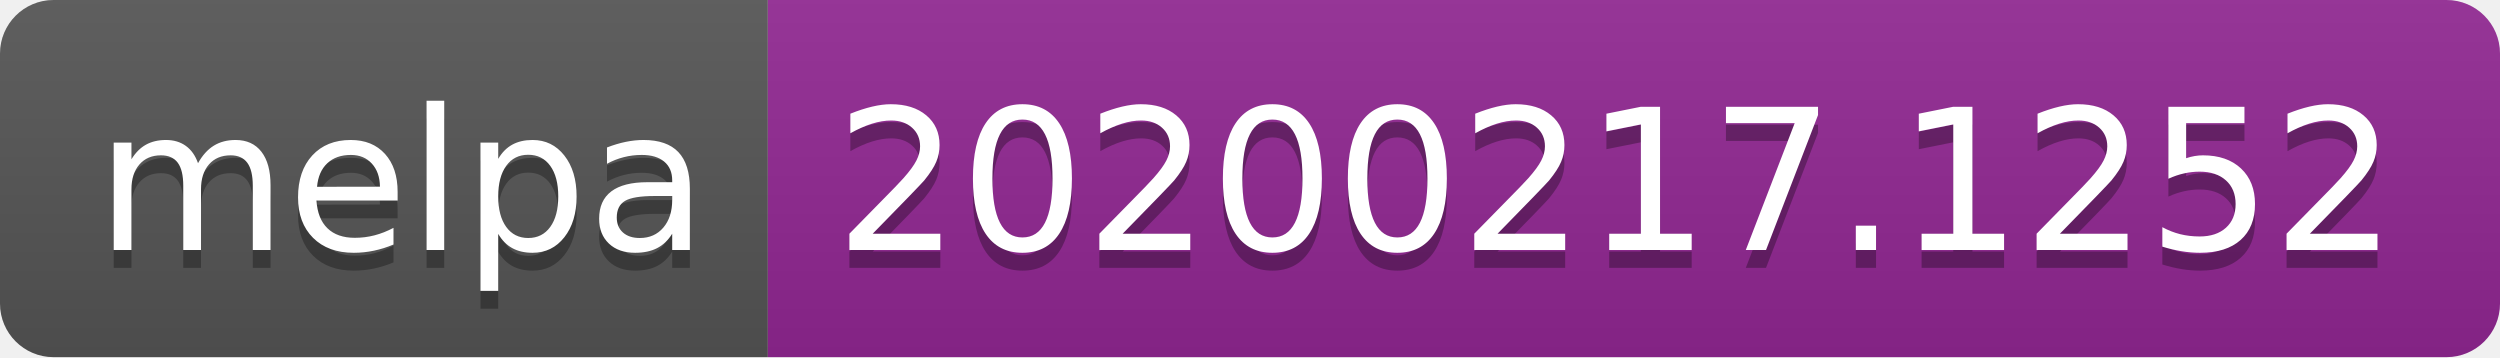
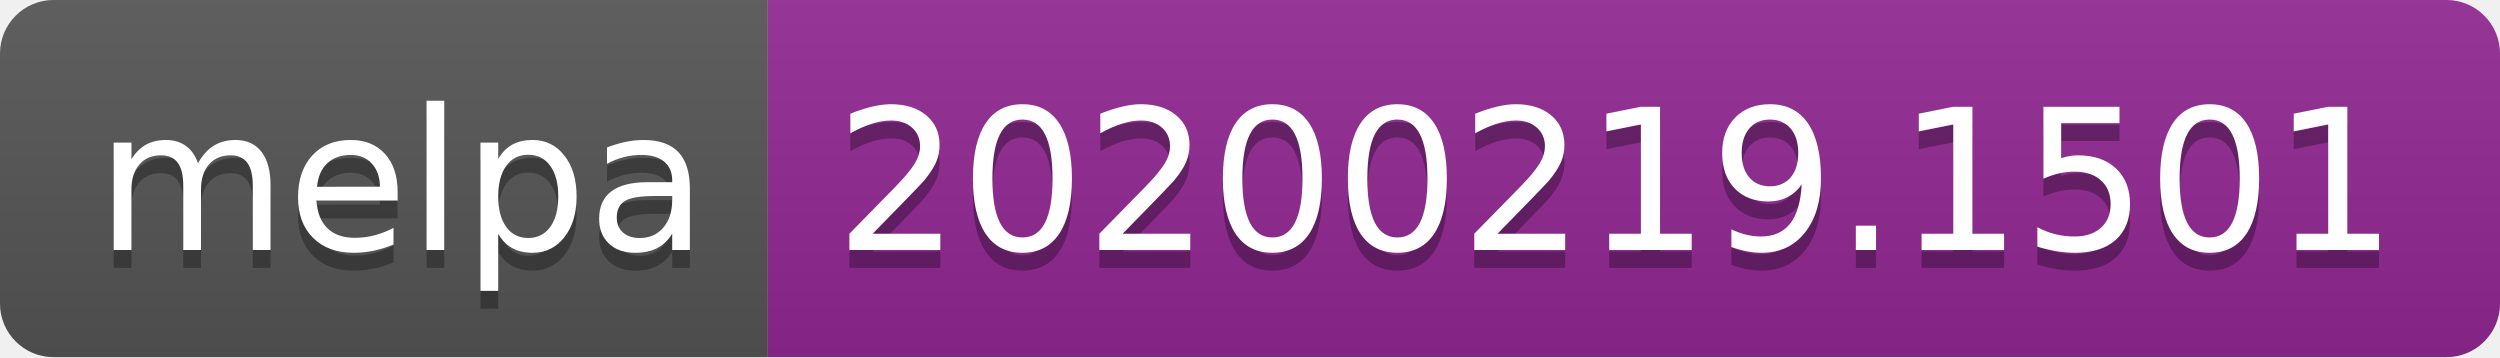
<svg xmlns="http://www.w3.org/2000/svg" width="140" height="20">
  <linearGradient id="b" x2="0" y2="100%">
    <stop offset="0" stop-color="#bbb" stop-opacity=".1" />
    <stop offset="1" stop-opacity=".1" />
  </linearGradient>
  <clipPath id="a">
    <rect width="140" height="20" rx="3" fill="#fff" />
  </clipPath>
  <g clip-path="url(#a)">
    <path fill="#555" d="M0 0h43v20H0z" />
    <path fill="#922793" d="M43 0h97v20H43z" />
    <path fill="url(#b)" d="M0 0h140v20H0z" />
  </g>
  <g fill="#fff" text-anchor="middle" font-family="DejaVu Sans,Verdana,Geneva,sans-serif" font-size="110">
    <text x="225" y="150" fill="#010101" fill-opacity=".3" transform="scale(.1)" textLength="330">melpa</text>
    <text x="225" y="140" transform="scale(.1)" textLength="330">melpa</text>
-     <text x="905" y="150" fill="#010101" fill-opacity=".3" transform="scale(.1)" textLength="870">20200217.1252</text>
-     <text x="905" y="140" transform="scale(.1)" textLength="870">20200217.1252</text>
+     <text x="905" y="150" fill="#010101" fill-opacity=".3" transform="scale(.1)" textLength="870">20200219.1501</text>
+     <text x="905" y="140" transform="scale(.1)" textLength="870">20200219.1501</text>
  </g>
</svg>
